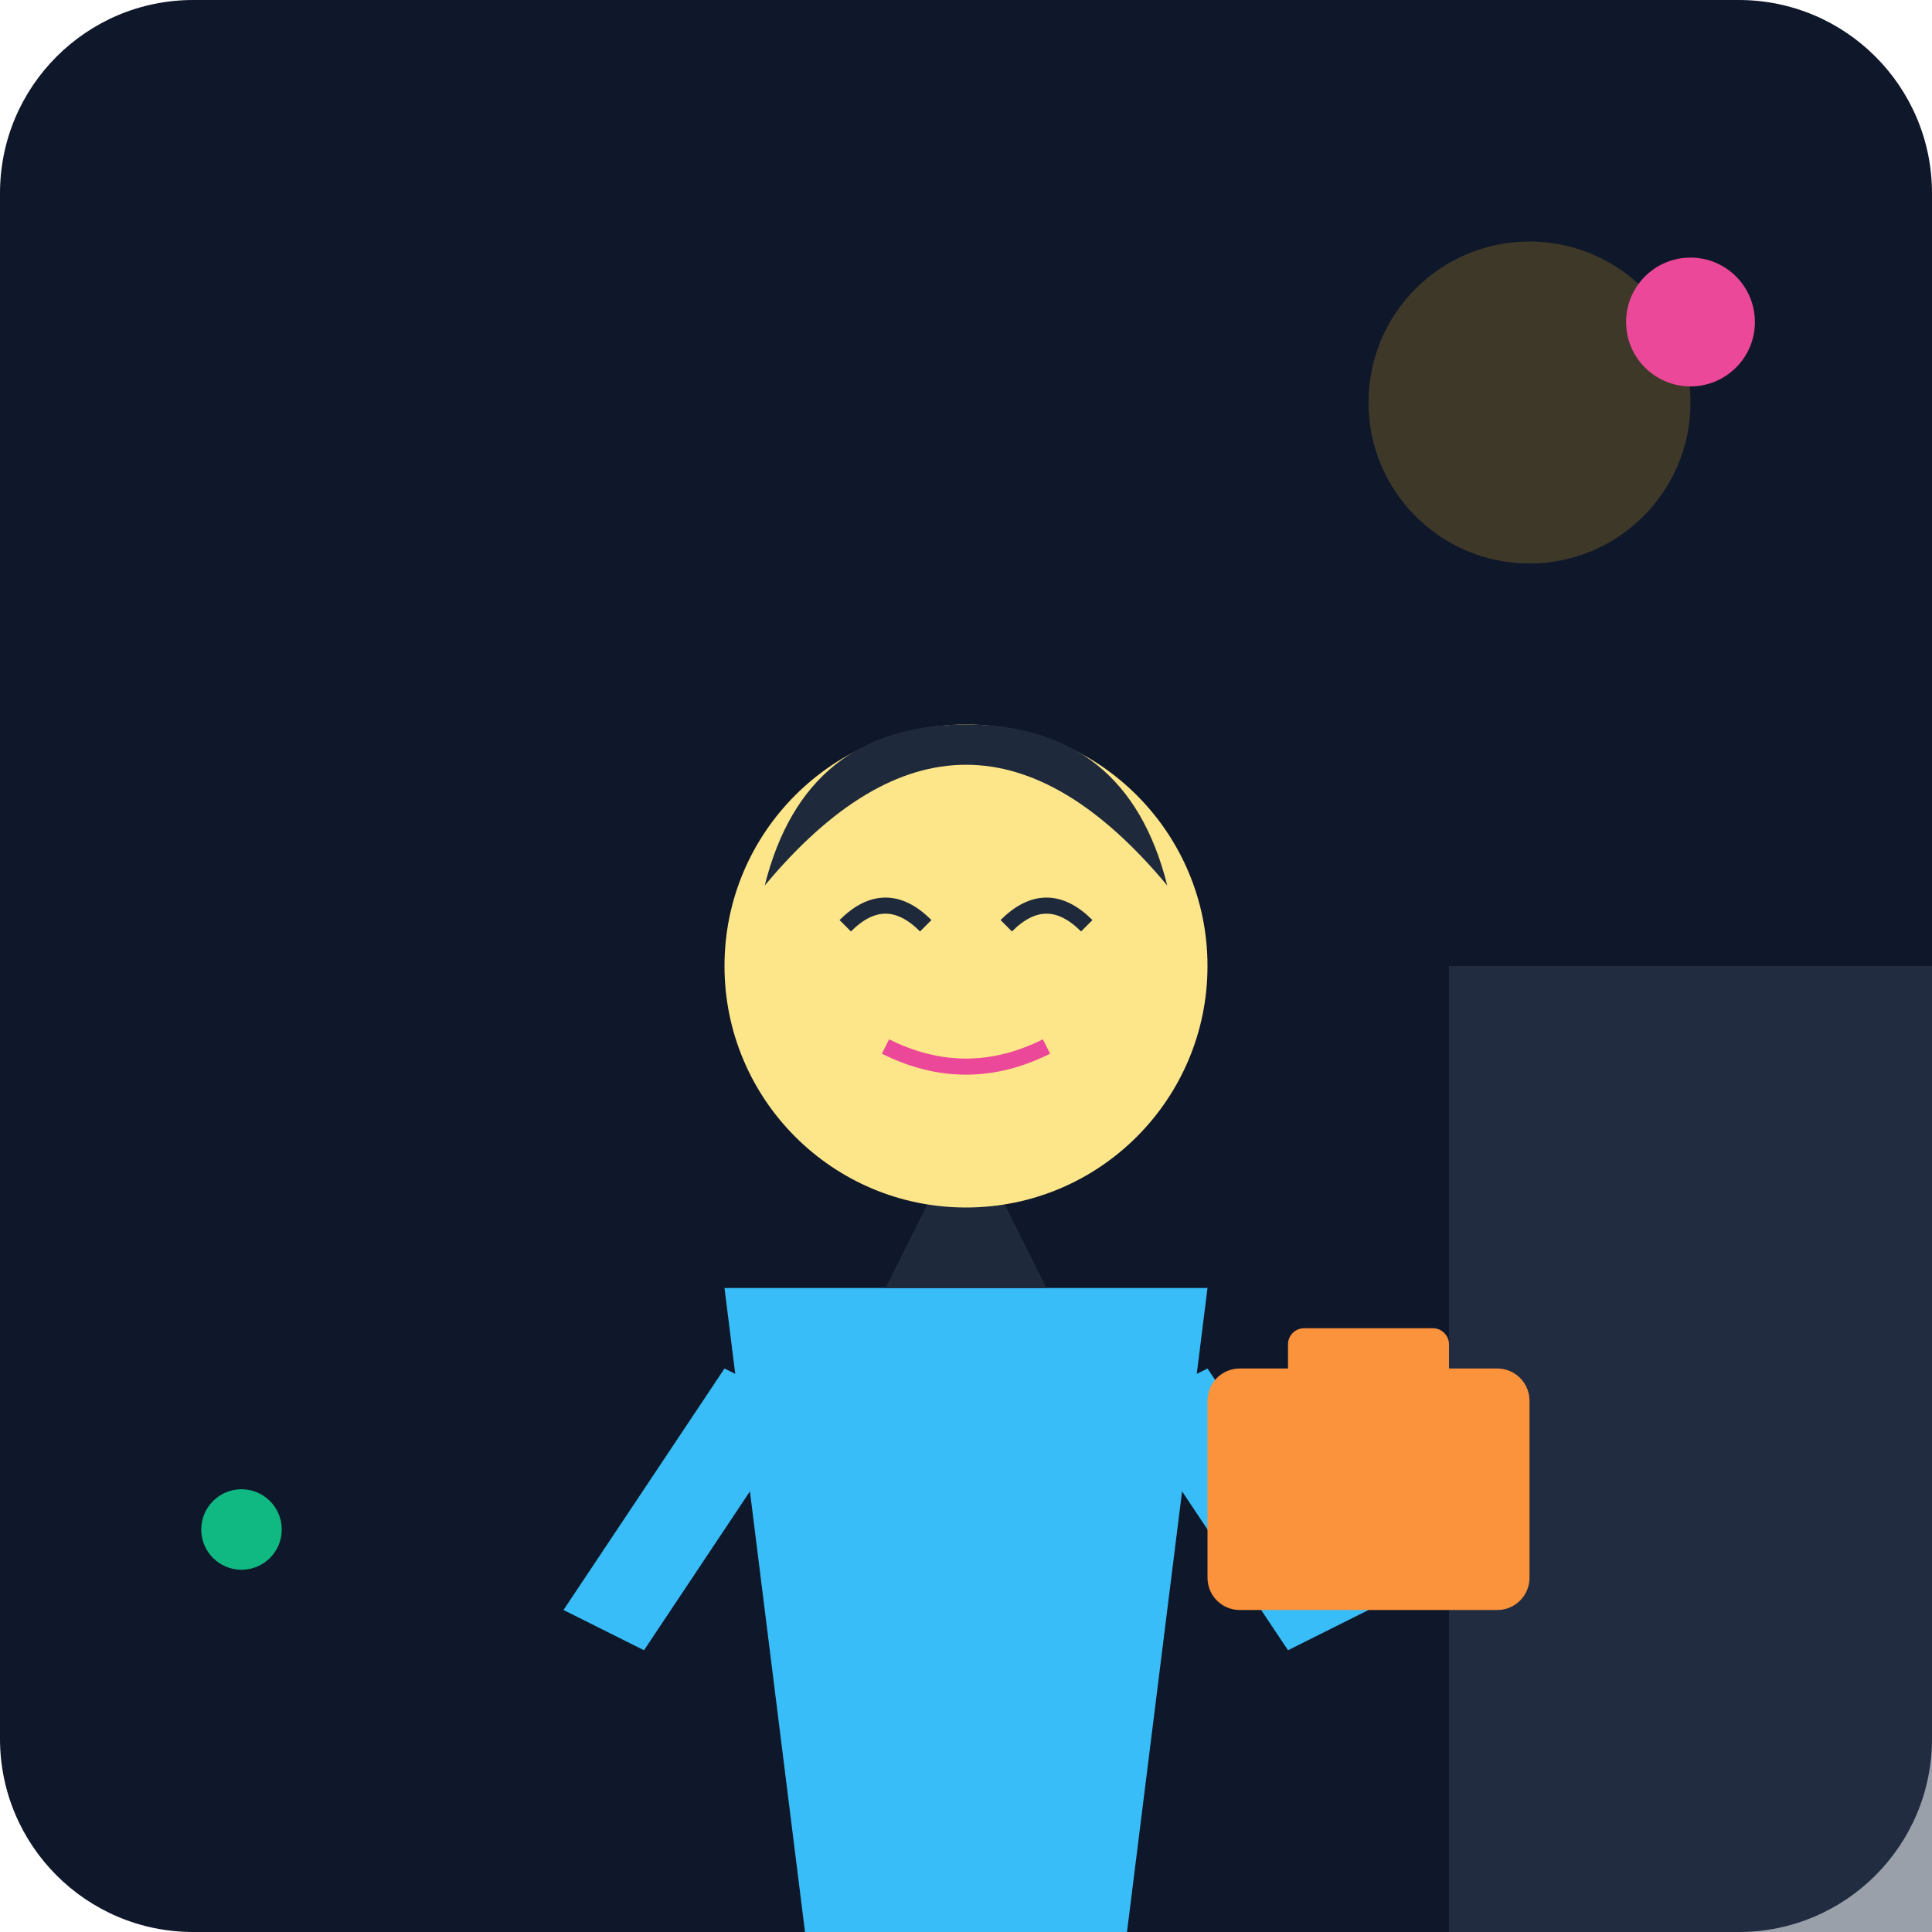
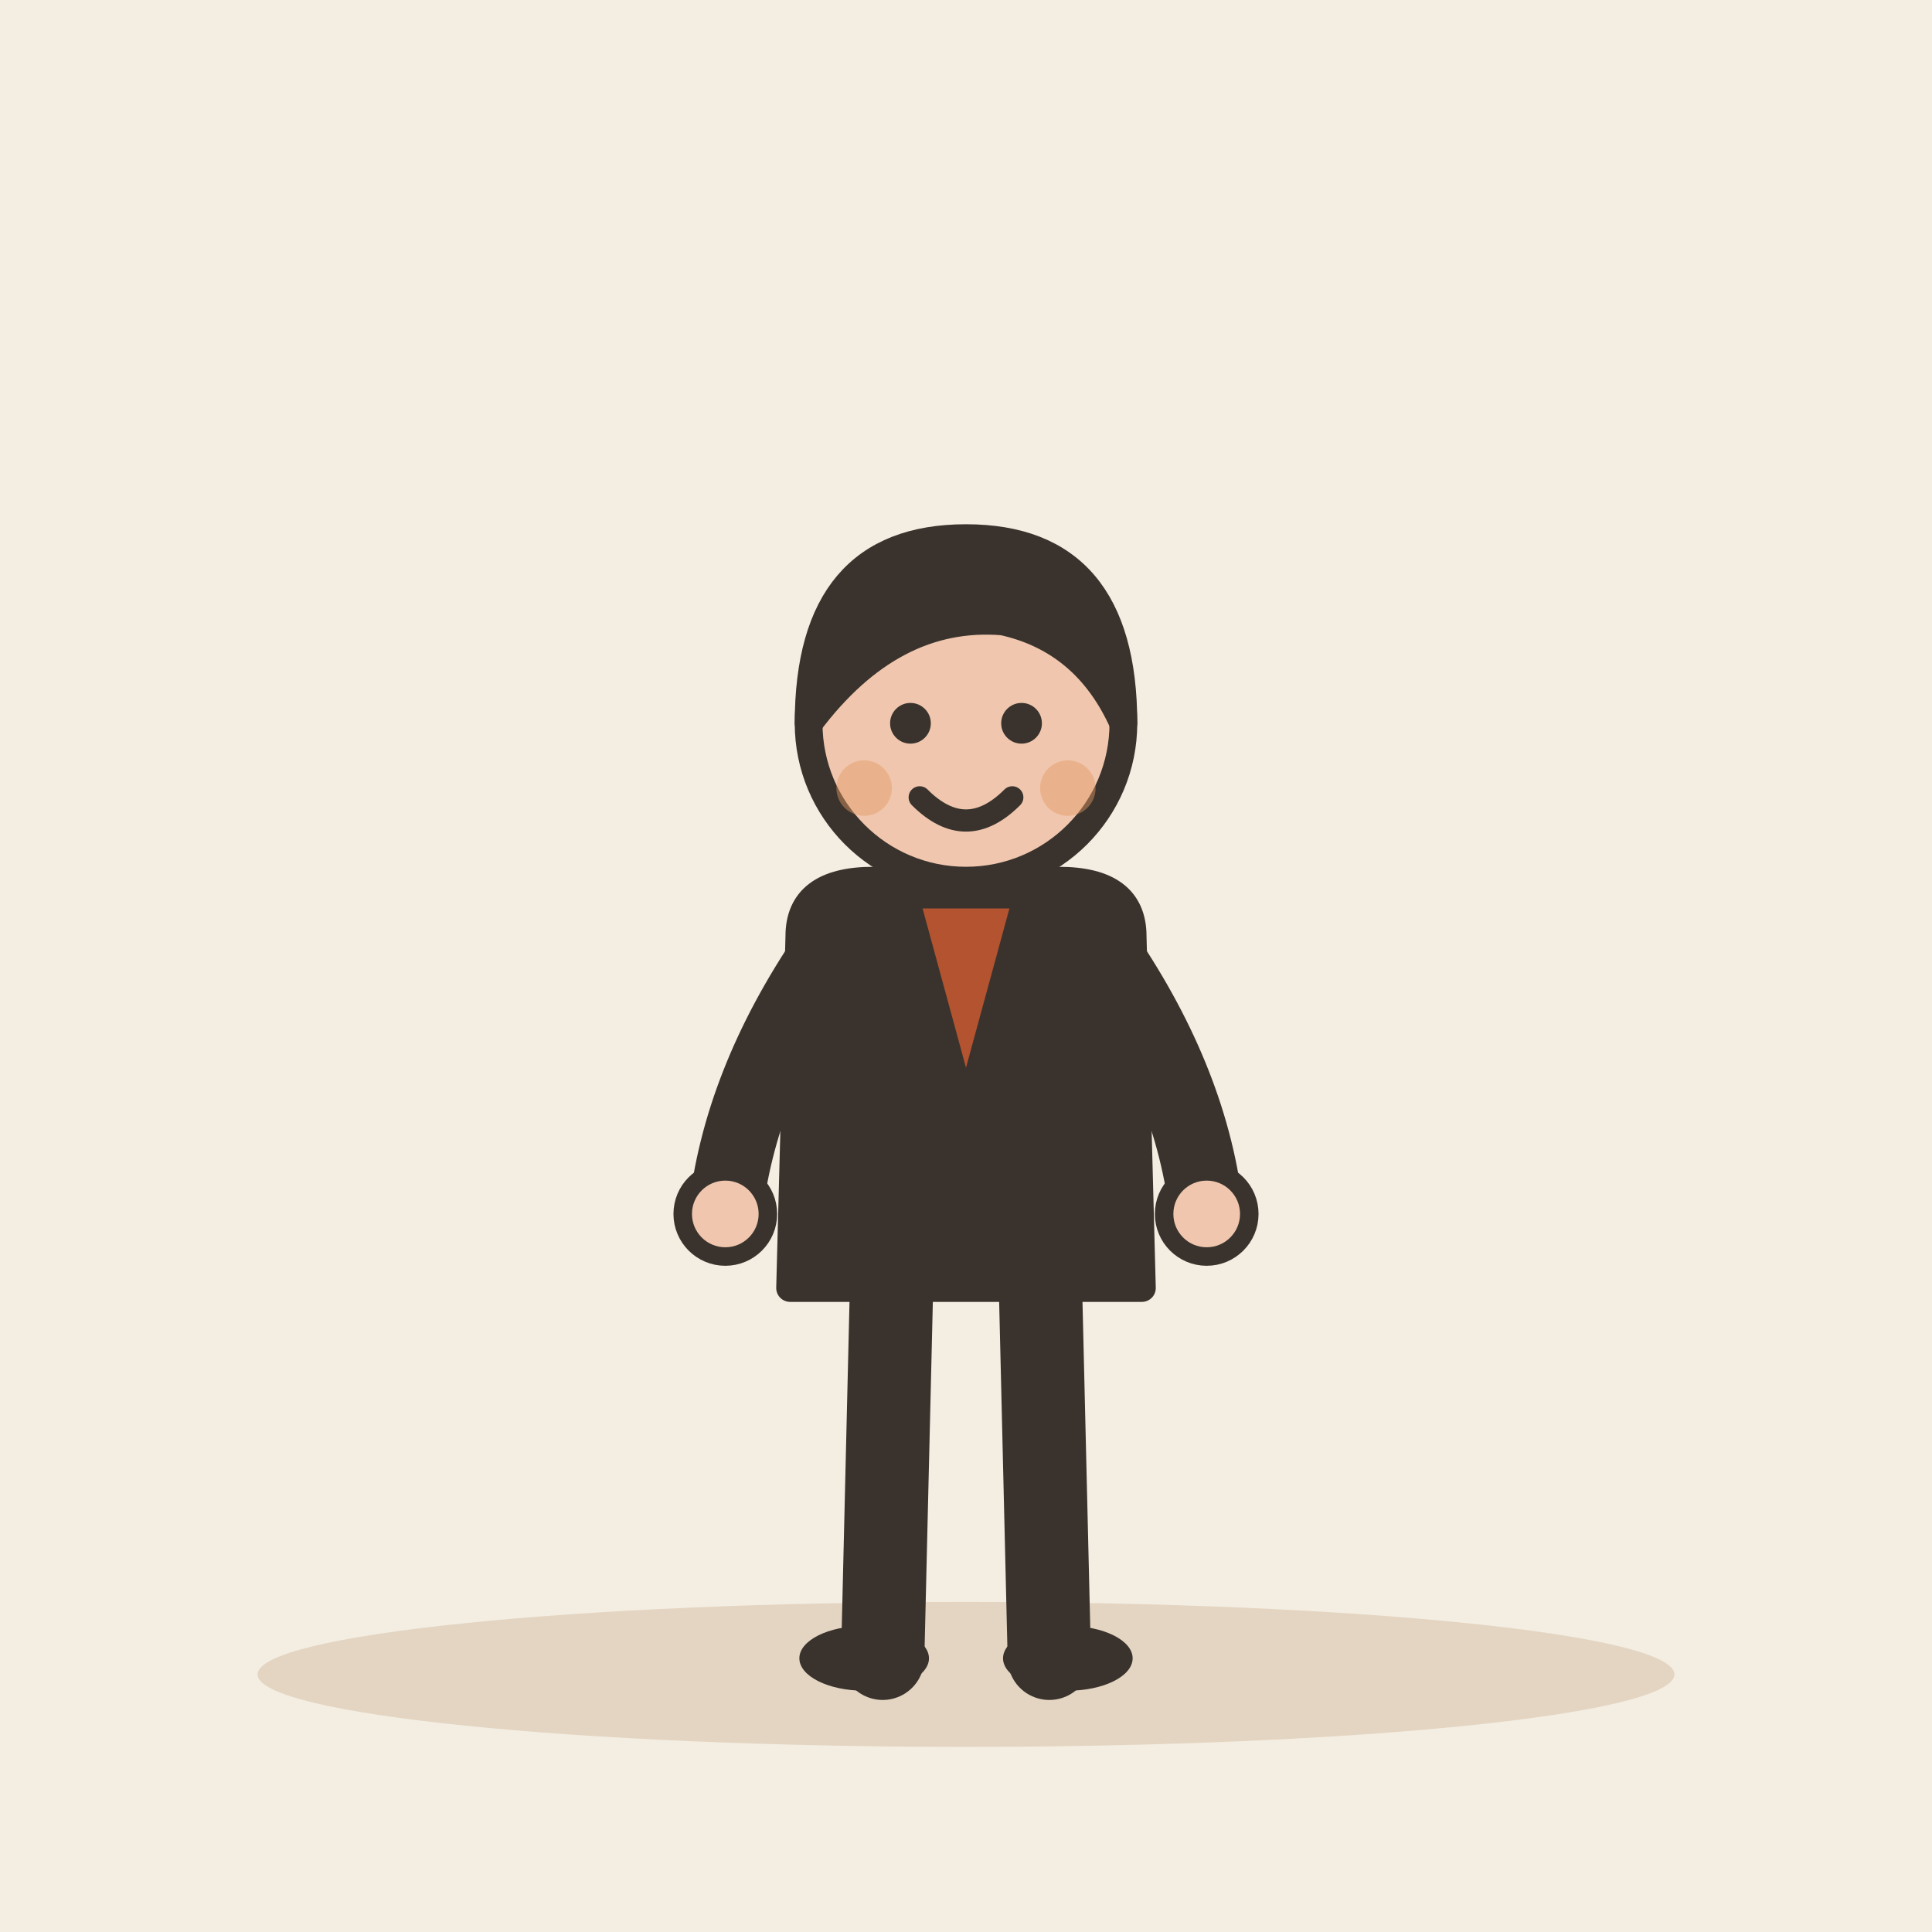
- <svg xmlns="http://www.w3.org/2000/svg" viewBox="0 0 240 240">
-   <defs>
-     <linearGradient id="bg" x1="0" y1="0" x2="0" y2="240">
-       <stop offset="0%" stop-color="#0f172a" />
-       <stop offset="100%" stop-color="#1e293b" />
-     </linearGradient>
-   </defs>
-   <rect width="240" height="240" rx="24" fill="url(#bg)" />
-   <path d="M180 120 L240 120 L240 240 L180 240 Z" fill="#334155" opacity="0.5" />
-   <circle cx="190" cy="50" r="20" fill="#fbbf24" opacity="0.2" />
-   <g transform="translate(60, 60)">
-     <path d="M40 180 L80 180 L90 100 L30 100 Z" fill="#38bdf8" />
-     <path d="M50 100 L60 80 L70 100 Z" fill="#1e293b" />
-     <path d="M30 110 L10 140 L20 145 L40 115 Z" fill="#38bdf8" />
-     <path d="M90 110 L110 140 L100 145 L80 115 Z" fill="#38bdf8" />
-     <circle cx="60" cy="60" r="30" fill="#fde68a" />
-     <path d="M45 55 Q50 50 55 55 M65 55 Q70 50 75 55" stroke="#1e293b" stroke-width="2" fill="none" />
-     <path d="M50 70 Q60 75 70 70" stroke="#ec4899" stroke-width="2" fill="none" />
-     <path d="M35 50 Q60 20 85 50 Q80 30 60 30 Q40 30 35 50" fill="#1e293b" />
+ <svg xmlns="http://www.w3.org/2000/svg" viewBox="0 0 240 240" data-style="editorial">
+   <rect width="240" height="240" fill="#F4EDE2" />
+   <ellipse cx="120" cy="208" rx="88" ry="9" fill="#E3D5C1" />
+   <g transform="translate(120 206) scale(1.15 1.15)">
+     <path d="M-8 -42L-9 0" stroke="#3A332D" stroke-width="9" stroke-linecap="round" fill="none" />
+     <path d="M8 -42L9 0" stroke="#3A332D" stroke-width="9" stroke-linecap="round" fill="none" />
+     <ellipse cx="-11" cy="0" rx="7" ry="3.5" fill="#3A332D" />
+     <ellipse cx="11" cy="0" rx="7" ry="3.5" fill="#3A332D" />
+     <path d="M-18 -78Q-18 -84 -10 -84L10 -84Q18 -84 18 -78L19 -40L-19 -40Z" fill="#3A332D" stroke="#3A332D" stroke-width="3" stroke-linecap="round" stroke-linejoin="round" />
+     <path d="M-15 -76Q-24.5 -62 -26 -48" fill="none" stroke="#3A332D" stroke-width="8" stroke-linecap="round" stroke-linejoin="round" />
+     <circle cx="-26" cy="-48" r="4.6" fill="#F0C7AE" stroke="#3A332D" stroke-linecap="round" stroke-linejoin="round" stroke-width="2" />
+     <path d="M15 -76Q24.5 -62 26 -48" fill="none" stroke="#3A332D" stroke-width="8" stroke-linecap="round" stroke-linejoin="round" />
+     <circle cx="26" cy="-48" r="4.6" fill="#F0C7AE" stroke="#3A332D" stroke-linecap="round" stroke-linejoin="round" stroke-width="2" />
+     <path d="M0 -84L0 -88" stroke="#F0C7AE" stroke-width="8" stroke-linecap="round" fill="none" />
+     <circle cx="0" cy="-101" r="17" fill="#F0C7AE" stroke="#3A332D" stroke-width="3" stroke-linecap="round" stroke-linejoin="round" />
+     <path d="M-17 -101Q-17 -121 0 -121Q17 -121 17 -101Q13 -110 4 -112Q-8 -113 -17 -101Z" fill="#3A332D" stroke="#3A332D" stroke-width="3" stroke-linecap="round" stroke-linejoin="round" />
+     <circle cx="-6" cy="-101" r="2.2" fill="#3A332D" />
+     <circle cx="6" cy="-101" r="2.2" fill="#3A332D" />
+     <path d="M-5 -93Q0 -88 5 -93" fill="none" stroke="#3A332D" stroke-width="2.4" stroke-linecap="round" stroke-linejoin="round" />
+     <circle cx="-11" cy="-94" r="3" fill="#E39A62" opacity="0.45" />
+     <circle cx="11" cy="-94" r="3" fill="#E39A62" opacity="0.45" />
+     <path d="M-6 -82L0 -60L6 -82Z" fill="#B4532F" stroke="#3A332D" stroke-width="2" stroke-linecap="round" stroke-linejoin="round" />
  </g>
-   <rect x="150" y="170" width="40" height="30" rx="4" fill="#fb923c" />
-   <rect x="160" y="165" width="20" height="10" rx="2" fill="#fb923c" />
-   <circle cx="30" cy="190" r="5" fill="#10b981" />
-   <circle cx="210" cy="40" r="8" fill="#ec4899" />
</svg>
